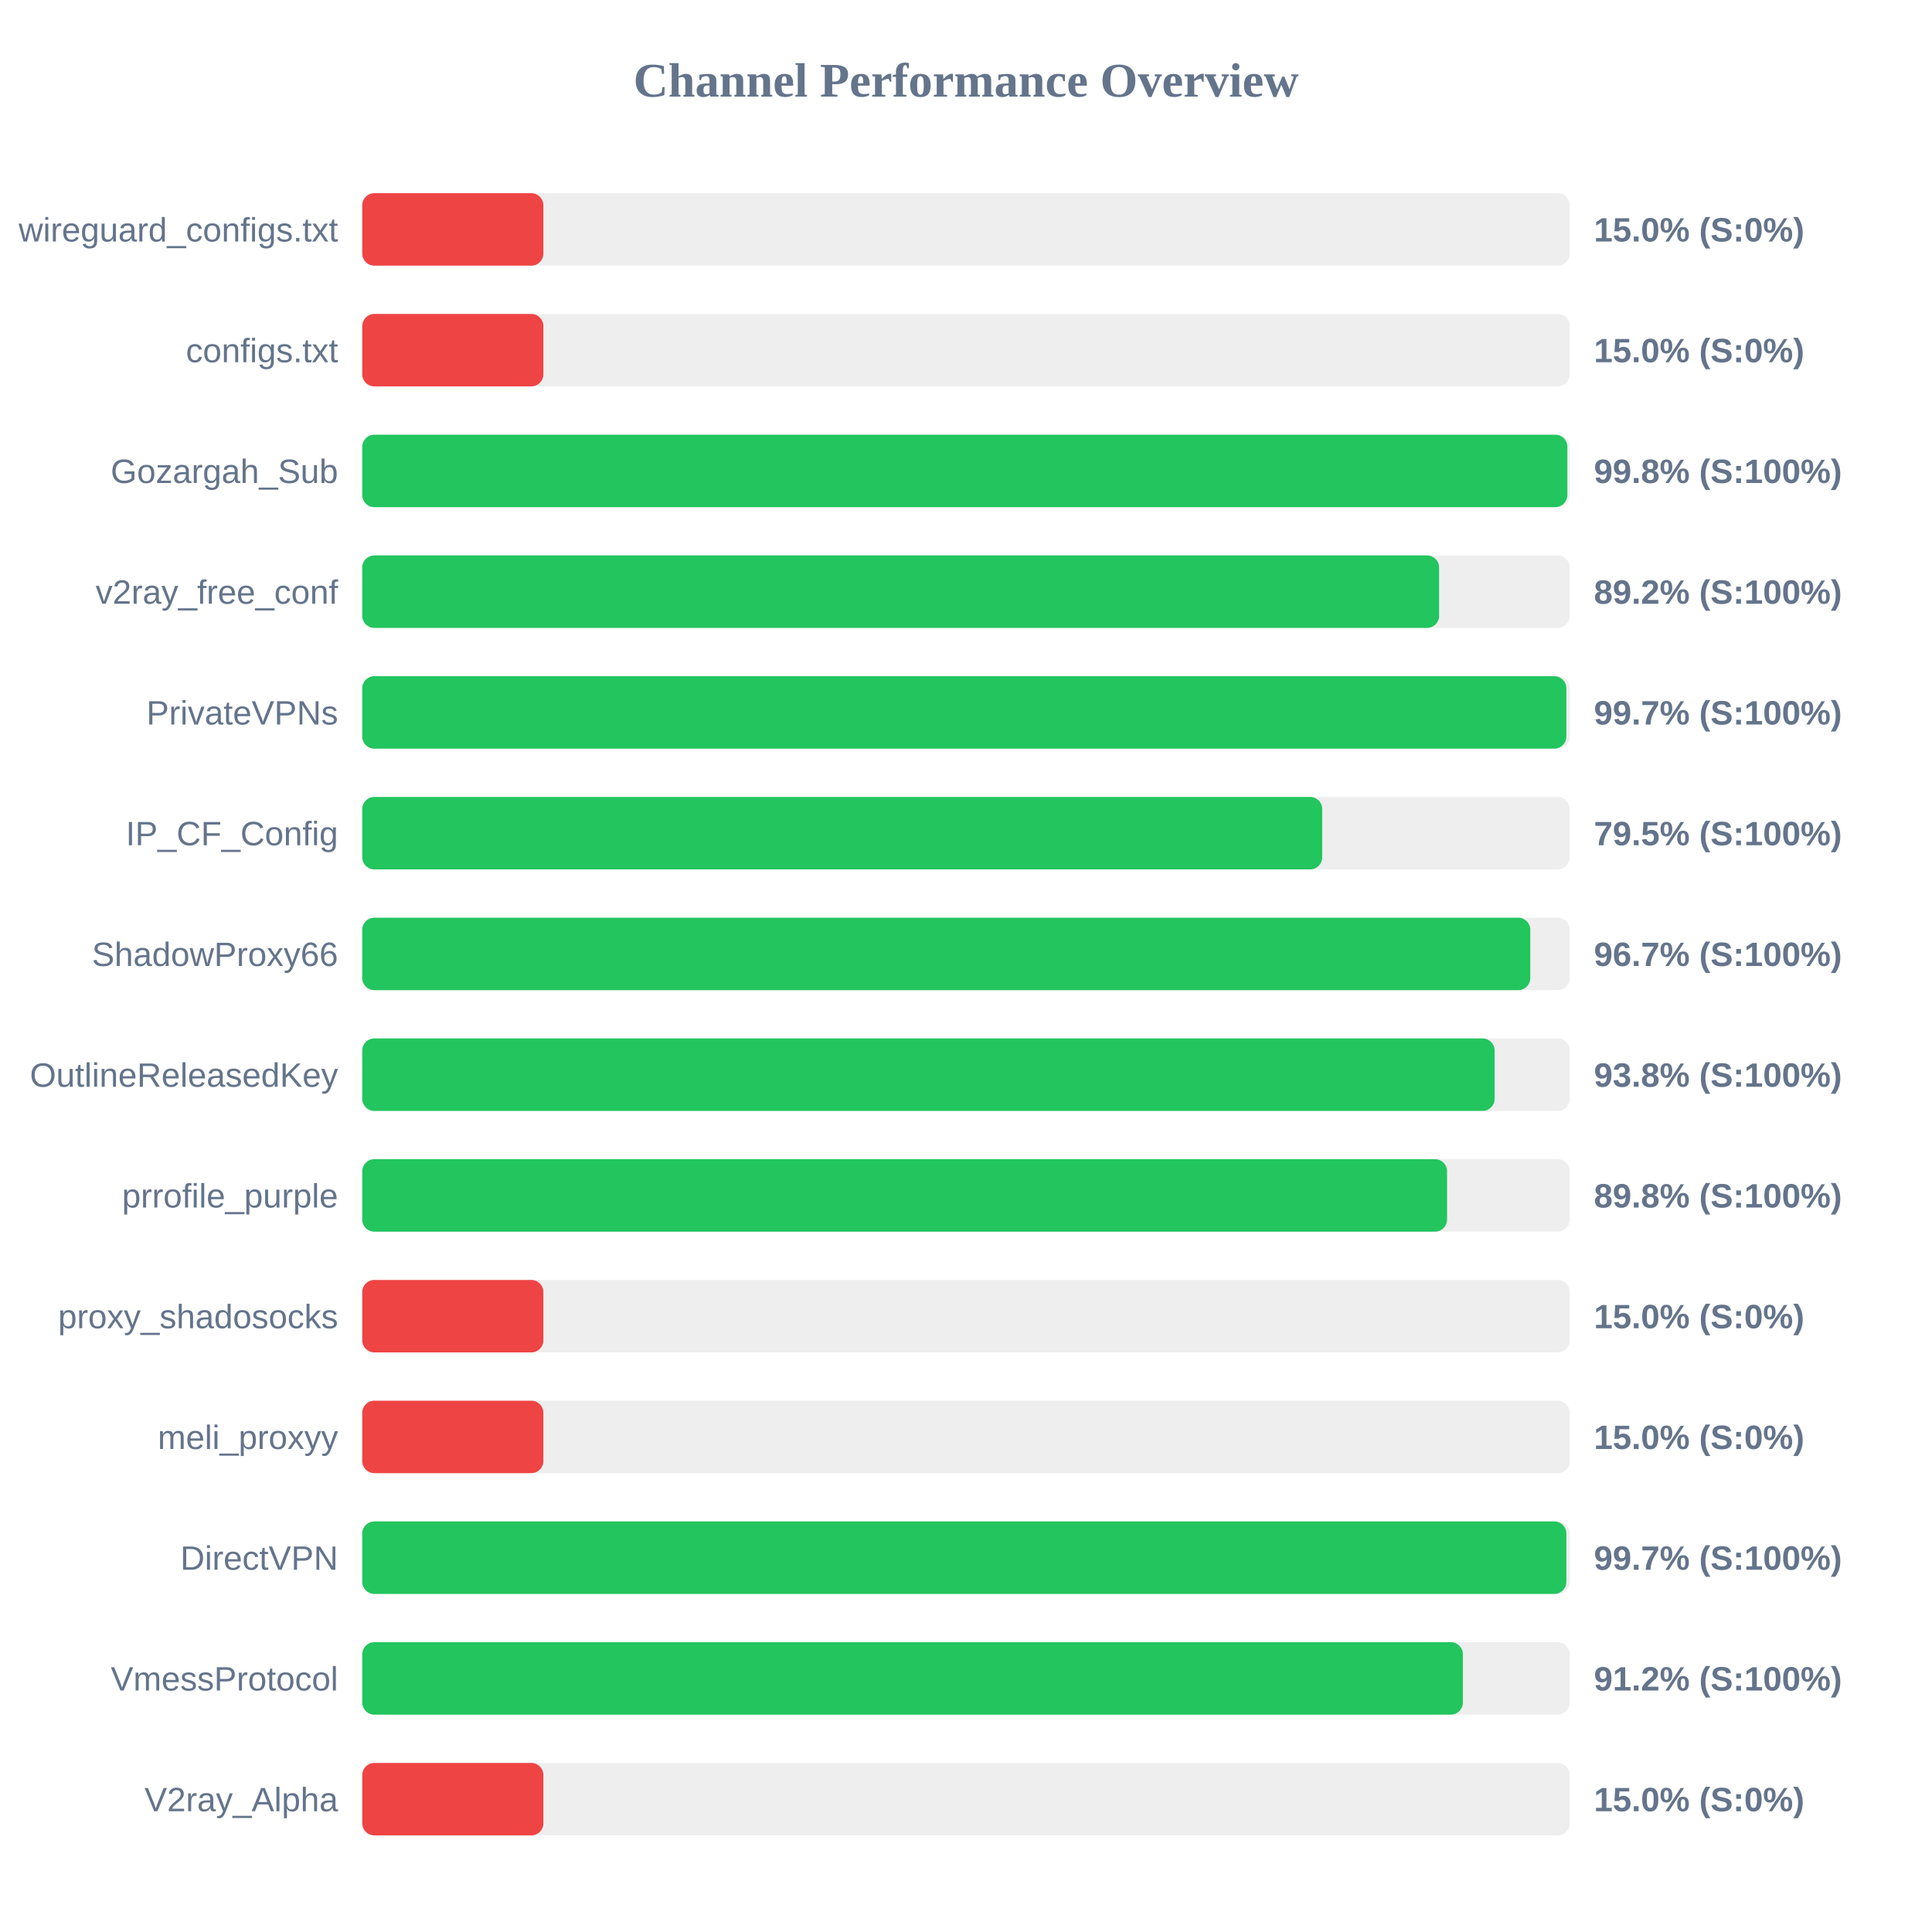
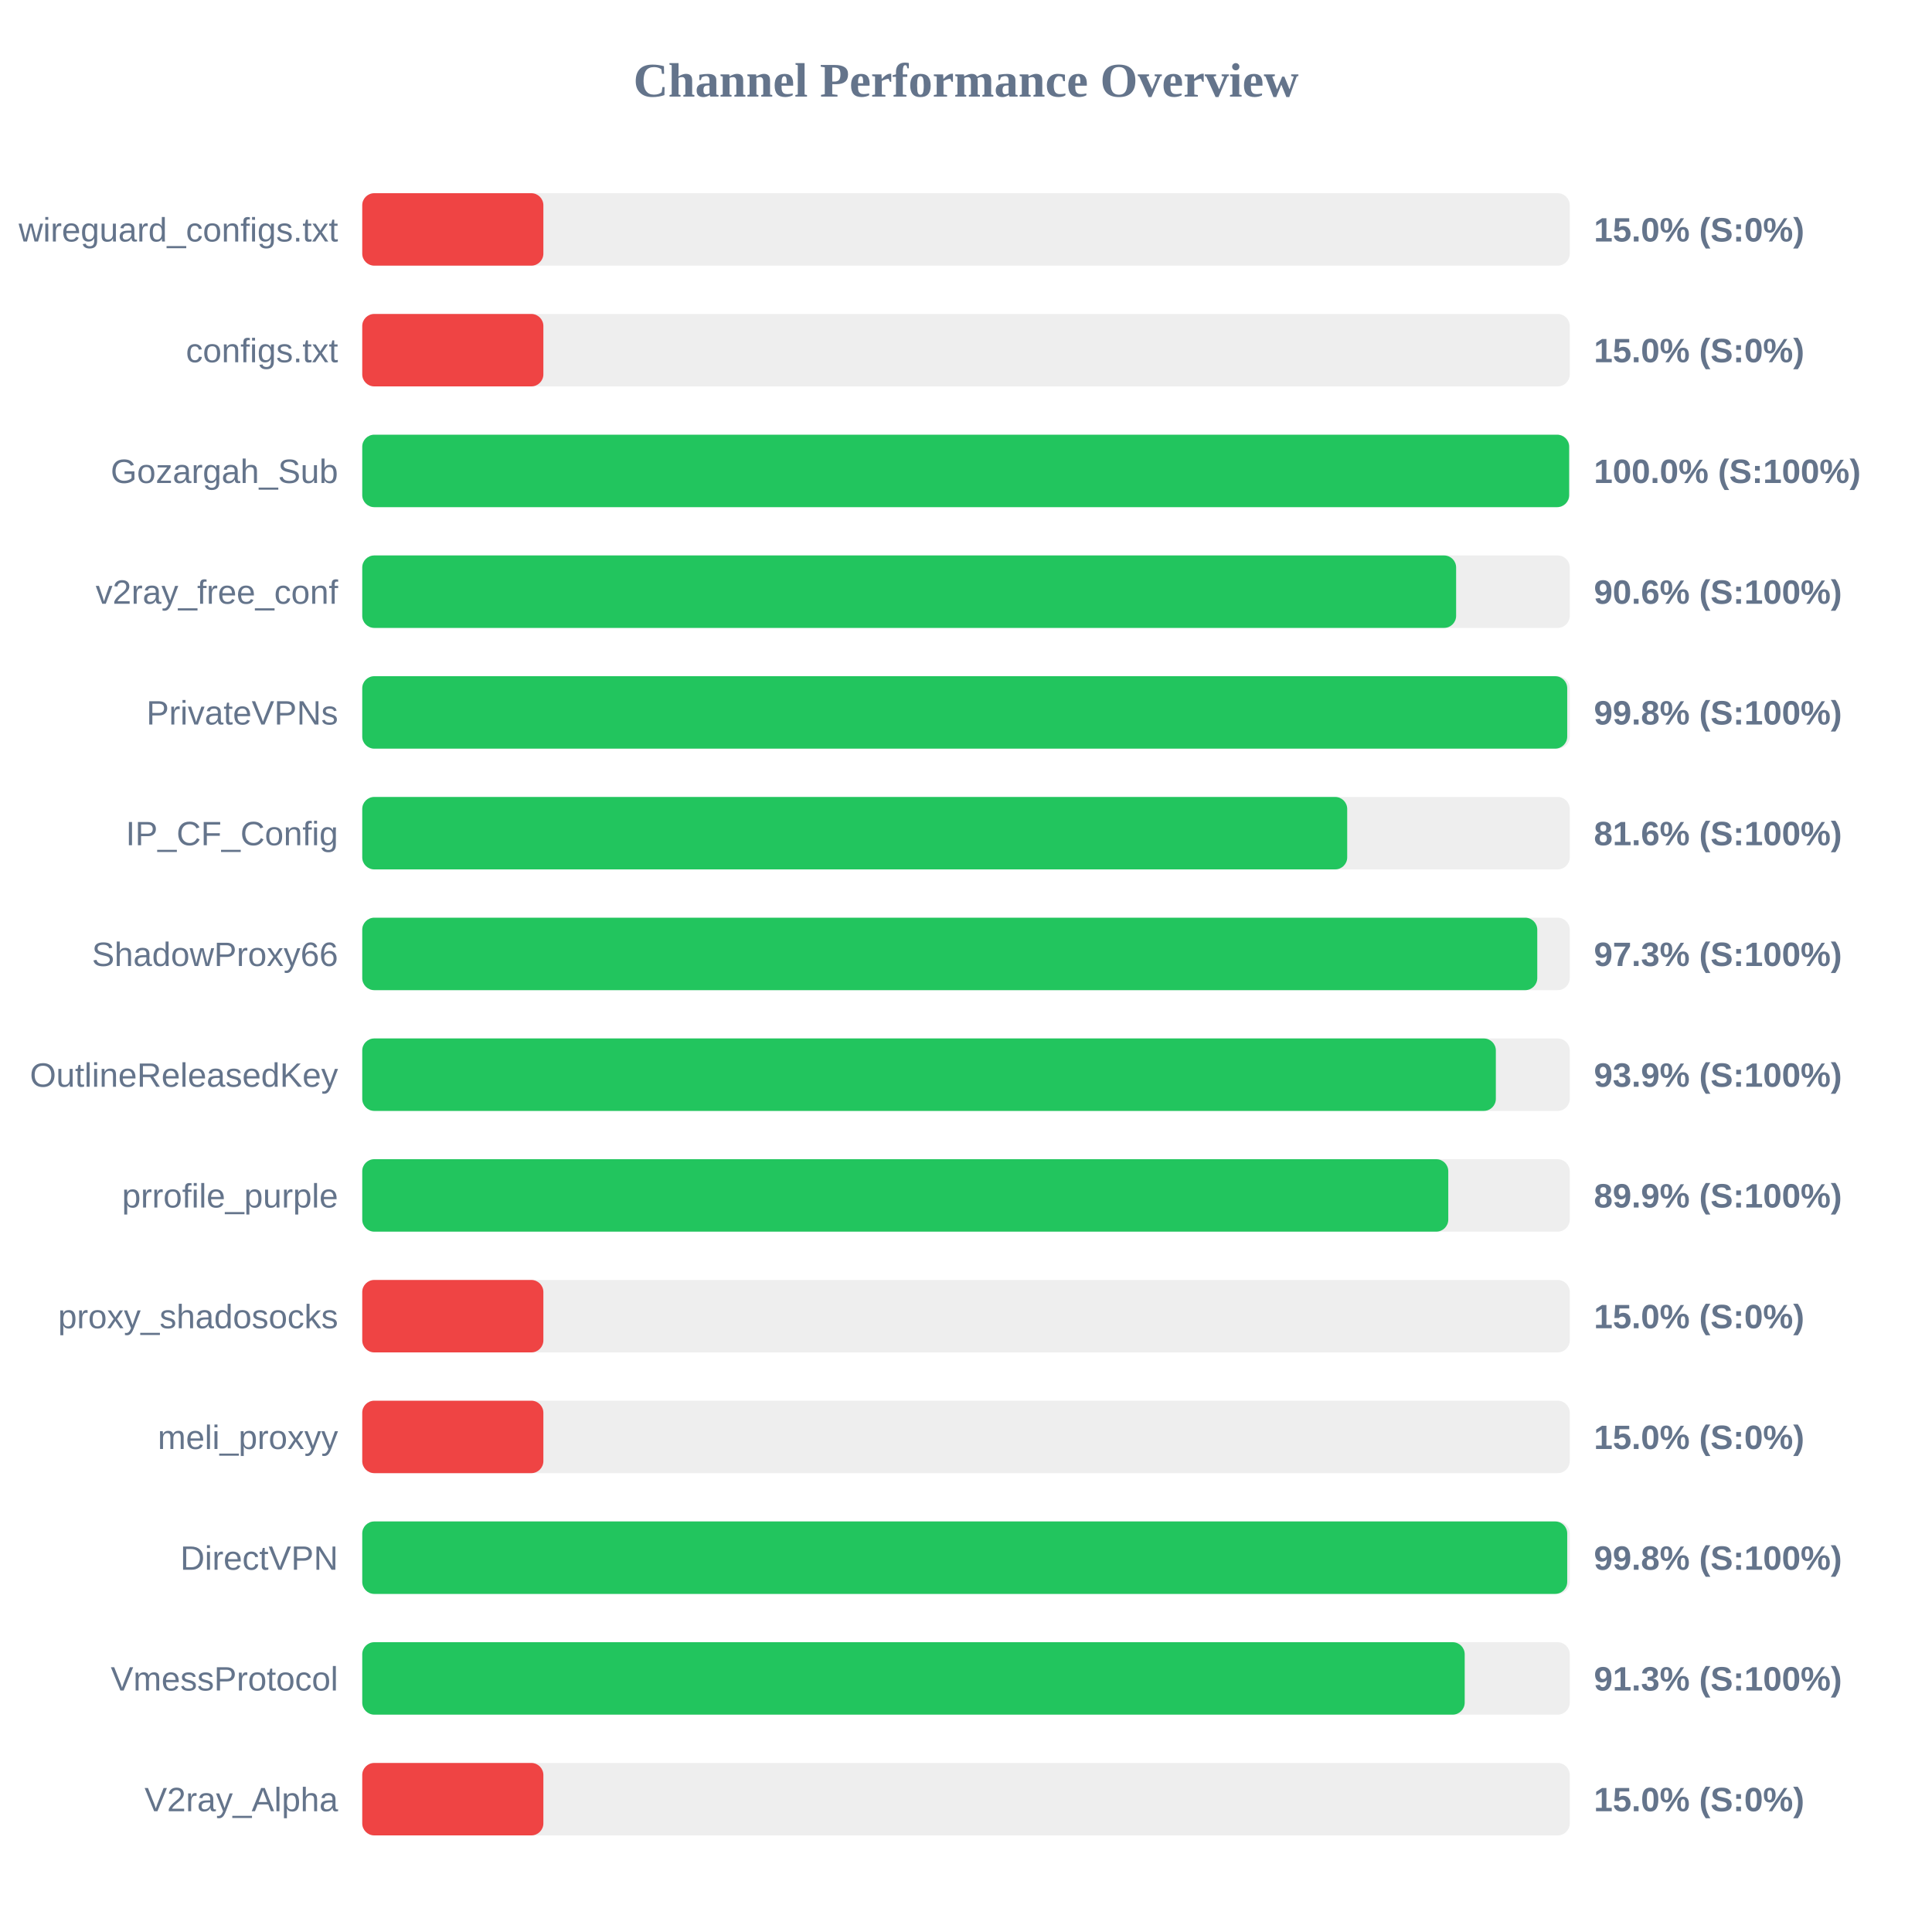
<svg xmlns="http://www.w3.org/2000/svg" width="800" height="800" version="1.1">
  <style>
        .row { font: 14px Arial; fill: #64748b; }
        .score { font: bold 14px Arial; fill: #64748b; }
    </style>
  <text x="400" y="40" text-anchor="middle" font-size="20px" font-weight="bold" fill="#64748b">Channel Performance Overview</text>
  <rect x="150" y="80" width="500" height="30" fill="#eee" rx="5" />
  <rect x="150" y="80" width="75.0" height="30" fill="#ef4444" rx="5" />
  <text x="140" y="100" text-anchor="end" class="row">wireguard_configs.txt</text>
  <text x="660" y="100" text-anchor="start" class="score">15.0% (S:0%)</text>
  <rect x="150" y="130" width="500" height="30" fill="#eee" rx="5" />
  <rect x="150" y="130" width="75.0" height="30" fill="#ef4444" rx="5" />
  <text x="140" y="150" text-anchor="end" class="row">configs.txt</text>
  <text x="660" y="150" text-anchor="start" class="score">15.0% (S:0%)</text>
  <rect x="150" y="180" width="500" height="30" fill="#eee" rx="5" />
-   <rect x="150" y="180" width="499.0" height="30" fill="#22c55e" rx="5" />
+   <rect x="150" y="180" width="499.75" height="30" fill="#22c55e" rx="5" />
  <text x="140" y="200" text-anchor="end" class="row">Gozargah_Sub</text>
-   <text x="660" y="200" text-anchor="start" class="score">99.8% (S:100%)</text>
+   <text x="660" y="200" text-anchor="start" class="score">100.0% (S:100%)</text>
  <rect x="150" y="230" width="500" height="30" fill="#eee" rx="5" />
-   <rect x="150" y="230" width="445.9" height="30" fill="#22c55e" rx="5" />
+   <rect x="150" y="230" width="452.95" height="30" fill="#22c55e" rx="5" />
  <text x="140" y="250" text-anchor="end" class="row">v2ray_free_conf</text>
-   <text x="660" y="250" text-anchor="start" class="score">89.2% (S:100%)</text>
+   <text x="660" y="250" text-anchor="start" class="score">90.6% (S:100%)</text>
  <rect x="150" y="280" width="500" height="30" fill="#eee" rx="5" />
-   <rect x="150" y="280" width="498.6" height="30" fill="#22c55e" rx="5" />
+   <rect x="150" y="280" width="498.95" height="30" fill="#22c55e" rx="5" />
  <text x="140" y="300" text-anchor="end" class="row">PrivateVPNs</text>
-   <text x="660" y="300" text-anchor="start" class="score">99.7% (S:100%)</text>
+   <text x="660" y="300" text-anchor="start" class="score">99.8% (S:100%)</text>
  <rect x="150" y="330" width="500" height="30" fill="#eee" rx="5" />
-   <rect x="150" y="330" width="397.5" height="30" fill="#22c55e" rx="5" />
+   <rect x="150" y="330" width="407.85" height="30" fill="#22c55e" rx="5" />
  <text x="140" y="350" text-anchor="end" class="row">IP_CF_Config</text>
-   <text x="660" y="350" text-anchor="start" class="score">79.5% (S:100%)</text>
+   <text x="660" y="350" text-anchor="start" class="score">81.6% (S:100%)</text>
  <rect x="150" y="380" width="500" height="30" fill="#eee" rx="5" />
-   <rect x="150" y="380" width="483.65" height="30" fill="#22c55e" rx="5" />
+   <rect x="150" y="380" width="486.55" height="30" fill="#22c55e" rx="5" />
  <text x="140" y="400" text-anchor="end" class="row">ShadowProxy66</text>
-   <text x="660" y="400" text-anchor="start" class="score">96.7% (S:100%)</text>
+   <text x="660" y="400" text-anchor="start" class="score">97.3% (S:100%)</text>
  <rect x="150" y="430" width="500" height="30" fill="#eee" rx="5" />
-   <rect x="150" y="430" width="468.9" height="30" fill="#22c55e" rx="5" />
+   <rect x="150" y="430" width="469.4" height="30" fill="#22c55e" rx="5" />
  <text x="140" y="450" text-anchor="end" class="row">OutlineReleasedKey</text>
-   <text x="660" y="450" text-anchor="start" class="score">93.8% (S:100%)</text>
+   <text x="660" y="450" text-anchor="start" class="score">93.9% (S:100%)</text>
  <rect x="150" y="480" width="500" height="30" fill="#eee" rx="5" />
-   <rect x="150" y="480" width="449.2" height="30" fill="#22c55e" rx="5" />
+   <rect x="150" y="480" width="449.7" height="30" fill="#22c55e" rx="5" />
  <text x="140" y="500" text-anchor="end" class="row">prrofile_purple</text>
-   <text x="660" y="500" text-anchor="start" class="score">89.8% (S:100%)</text>
+   <text x="660" y="500" text-anchor="start" class="score">89.9% (S:100%)</text>
  <rect x="150" y="530" width="500" height="30" fill="#eee" rx="5" />
  <rect x="150" y="530" width="75.0" height="30" fill="#ef4444" rx="5" />
  <text x="140" y="550" text-anchor="end" class="row">proxy_shadosocks</text>
  <text x="660" y="550" text-anchor="start" class="score">15.0% (S:0%)</text>
  <rect x="150" y="580" width="500" height="30" fill="#eee" rx="5" />
  <rect x="150" y="580" width="75.0" height="30" fill="#ef4444" rx="5" />
  <text x="140" y="600" text-anchor="end" class="row">meli_proxyy</text>
  <text x="660" y="600" text-anchor="start" class="score">15.0% (S:0%)</text>
  <rect x="150" y="630" width="500" height="30" fill="#eee" rx="5" />
-   <rect x="150" y="630" width="498.6" height="30" fill="#22c55e" rx="5" />
+   <rect x="150" y="630" width="498.95" height="30" fill="#22c55e" rx="5" />
  <text x="140" y="650" text-anchor="end" class="row">DirectVPN</text>
-   <text x="660" y="650" text-anchor="start" class="score">99.7% (S:100%)</text>
+   <text x="660" y="650" text-anchor="start" class="score">99.8% (S:100%)</text>
  <rect x="150" y="680" width="500" height="30" fill="#eee" rx="5" />
-   <rect x="150" y="680" width="455.75" height="30" fill="#22c55e" rx="5" />
+   <rect x="150" y="680" width="456.5" height="30" fill="#22c55e" rx="5" />
  <text x="140" y="700" text-anchor="end" class="row">VmessProtocol</text>
-   <text x="660" y="700" text-anchor="start" class="score">91.2% (S:100%)</text>
+   <text x="660" y="700" text-anchor="start" class="score">91.3% (S:100%)</text>
  <rect x="150" y="730" width="500" height="30" fill="#eee" rx="5" />
  <rect x="150" y="730" width="75.0" height="30" fill="#ef4444" rx="5" />
  <text x="140" y="750" text-anchor="end" class="row">V2ray_Alpha</text>
  <text x="660" y="750" text-anchor="start" class="score">15.0% (S:0%)</text>
</svg>
